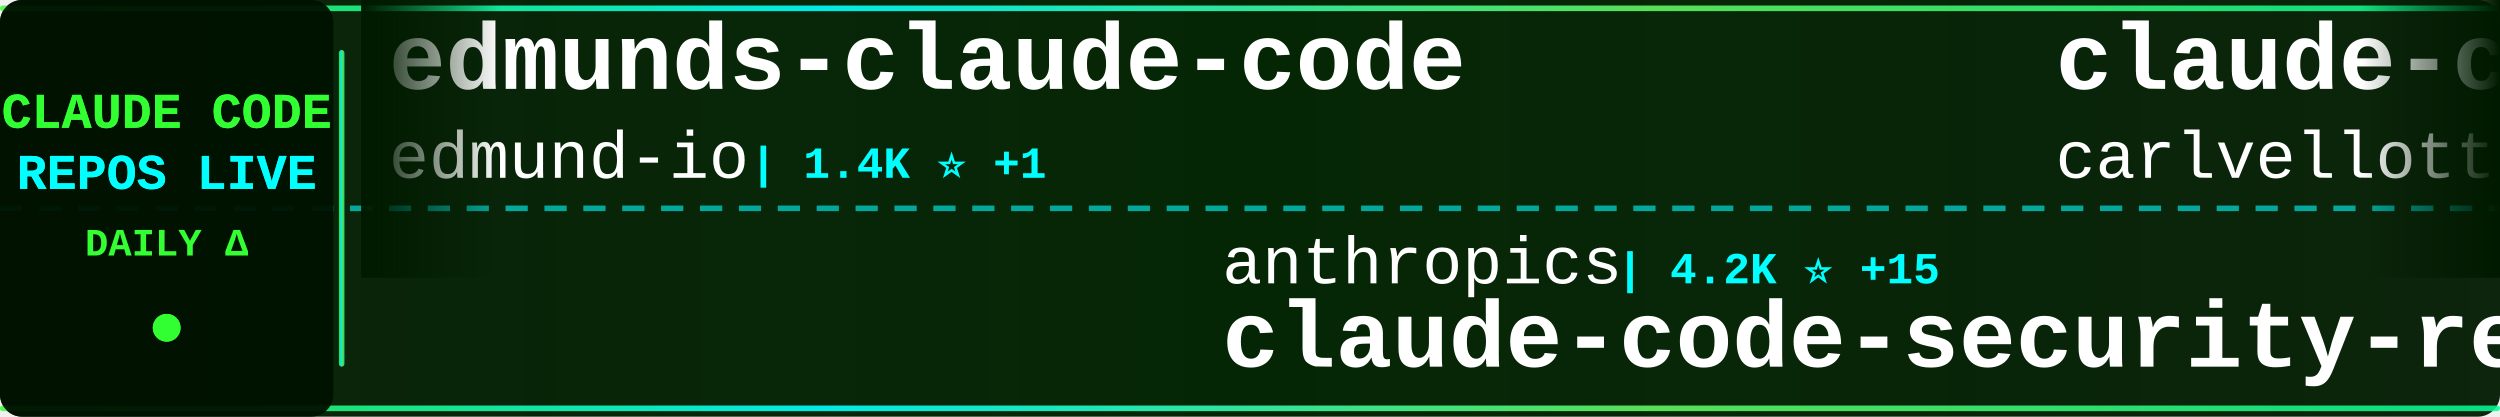
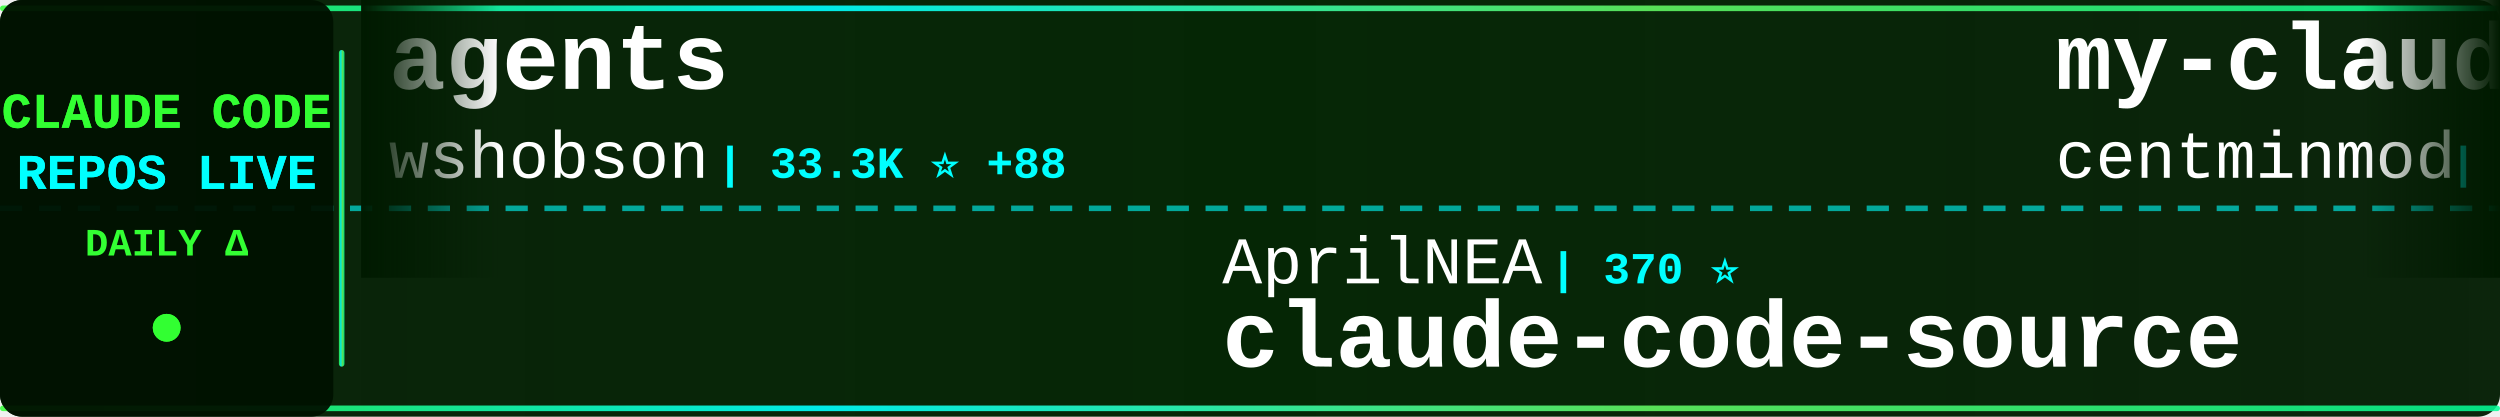
<svg xmlns="http://www.w3.org/2000/svg" width="900" height="150">
  <defs>
    <linearGradient id="tickerBg" x1="0%" y1="0%" x2="100%" y2="0%">
      <stop offset="0%" style="stop-color:#001a00;stop-opacity:0.95" />
      <stop offset="50%" style="stop-color:#002200;stop-opacity:0.98" />
      <stop offset="100%" style="stop-color:#001a00;stop-opacity:0.95" />
    </linearGradient>
    <linearGradient id="borderGrad" x1="0%" y1="0%" x2="100%" y2="0%">
      <stop offset="0%" style="stop-color:#33ff33;stop-opacity:0.85">
        <animate attributeName="stop-opacity" values="0.85;1;0.85" dur="2s" repeatCount="indefinite" />
      </stop>
      <stop offset="33%" style="stop-color:#00ffff;stop-opacity:0.9">
        <animate attributeName="stop-opacity" values="0.9;1;0.9" dur="2.2s" repeatCount="indefinite" />
      </stop>
      <stop offset="66%" style="stop-color:#66ff66;stop-opacity:0.85">
        <animate attributeName="stop-opacity" values="0.85;1;0.85" dur="1.8s" repeatCount="indefinite" />
      </stop>
      <stop offset="100%" style="stop-color:#00ff99;stop-opacity:0.85">
        <animate attributeName="stop-opacity" values="0.85;1;0.85" dur="2s" repeatCount="indefinite" />
      </stop>
    </linearGradient>
    <filter id="textGlow">
      <feGaussianBlur stdDeviation="0.1" result="coloredBlur" />
      <feMerge>
        <feMergeNode in="coloredBlur" />
        <feMergeNode in="SourceGraphic" />
      </feMerge>
    </filter>
    <filter id="metricGlow">
      <feGaussianBlur stdDeviation="0.2" result="coloredBlur" />
      <feMerge>
        <feMergeNode in="coloredBlur" />
        <feMergeNode in="SourceGraphic" />
      </feMerge>
    </filter>
    <linearGradient id="leftFade" x1="0%" y1="0%" x2="100%" y2="0%">
      <stop offset="0%" style="stop-color:#001a00;stop-opacity:1" />
      <stop offset="100%" style="stop-color:#001a00;stop-opacity:0" />
    </linearGradient>
    <linearGradient id="rightFade" x1="0%" y1="0%" x2="100%" y2="0%">
      <stop offset="0%" style="stop-color:#001a00;stop-opacity:0" />
      <stop offset="100%" style="stop-color:#001a00;stop-opacity:1" />
    </linearGradient>
  </defs>
  <rect width="900" height="150" fill="url(#tickerBg)" rx="8" />
  <rect x="0" y="2" width="900" height="2" fill="url(#borderGrad)" rx="1" />
  <rect x="0" y="146" width="900" height="2" fill="url(#borderGrad)" rx="1" />
  <line x1="0" y1="75" x2="900" y2="75" stroke="#00ffff" stroke-width="2" stroke-dasharray="8 6" opacity="0.6" />
  <rect x="0" y="0" width="120" height="150" fill="#001100" opacity="0.95" rx="8" />
  <text x="60" y="46" font-family="'Courier New', monospace" font-size="18" font-weight="bold" fill="#33ff33" text-anchor="middle" filter="url(#textGlow)">
    CLAUDE CODE
  </text>
  <text x="60" y="68" font-family="'Courier New', monospace" font-size="18" font-weight="bold" fill="#00ffff" text-anchor="middle" filter="url(#textGlow)">
    REPOS LIVE
  </text>
  <text x="60" y="92" font-family="'Courier New', monospace" font-size="14" font-weight="bold" fill="#33ff33" text-anchor="middle">
    DAILY Δ
  </text>
  <circle cx="60" cy="118" r="5" fill="#33ff33" filter="url(#metricGlow)">
    <animate attributeName="r" values="4;6;4" dur="1.5s" repeatCount="indefinite" />
    <animate attributeName="opacity" values="0.6;1;0.6" dur="1.5s" repeatCount="indefinite" />
  </circle>
  <rect x="122" y="18" width="2" height="114" fill="url(#borderGrad)" rx="1" />
  <clipPath id="tickerClip">
    <rect x="130" y="0" width="770" height="150" />
  </clipPath>
  <g clip-path="url(#tickerClip)">
    <g id="tickerItems">
      <animateTransform attributeName="transform" attributeType="XML" type="translate" from="0 0" to="-3000 0" dur="54s" repeatCount="indefinite" />
      <g transform="translate(0, 0)">
-         <text x="140" y="32" font-family="'Courier New', monospace" font-size="34" font-weight="bold" fill="#ffffff">edmunds-claude-code</text>
-         <text x="140" y="64" font-family="'Courier New', monospace" font-size="24" font-weight="normal" fill="#ffffff" opacity="1.0">edmund-io</text>
-         <text x="270" y="64" font-family="'Courier New', monospace" font-size="16" font-weight="bold" fill="#00ffff"> | 1.4K ⭐ +1</text>
+         <text x="140" y="32" font-family="'Courier New', monospace" font-size="34" font-weight="bold" fill="#ffffff">agents</text>
+         <text x="140" y="64" font-family="'Courier New', monospace" font-size="24" font-weight="normal" fill="#ffffff" opacity="1.0">wshobson</text>
+         <text x="258" y="64" font-family="'Courier New', monospace" font-size="16" font-weight="bold" fill="#00ffff"> | 33.3K ⭐ +88</text>
      </g>
      <g transform="translate(300, 0)">
-         <text x="140" y="102" font-family="'Courier New', monospace" font-size="24" font-weight="normal" fill="#ffffff" opacity="1.0">anthropics</text>
-         <text x="282" y="102" font-family="'Courier New', monospace" font-size="16" font-weight="bold" fill="#00ffff"> | 4.2K ⭐ +15</text>
-         <text x="140" y="132" font-family="'Courier New', monospace" font-size="34" font-weight="bold" fill="#ffffff">claude-code-security-rev...</text>
+         <text x="140" y="102" font-family="'Courier New', monospace" font-size="24" font-weight="normal" fill="#ffffff" opacity="1.0">AprilNEA</text>
+         <text x="258" y="102" font-family="'Courier New', monospace" font-size="16" font-weight="bold" fill="#00ffff"> | 370 ⭐</text>
+         <text x="140" y="132" font-family="'Courier New', monospace" font-size="34" font-weight="bold" fill="#ffffff">claude-code-source</text>
      </g>
      <g transform="translate(600, 0)">
-         <text x="140" y="32" font-family="'Courier New', monospace" font-size="34" font-weight="bold" fill="#ffffff">claude-code-pm-course</text>
-         <text x="140" y="64" font-family="'Courier New', monospace" font-size="24" font-weight="normal" fill="#ffffff" opacity="1.0">carlvellotti</text>
-         <text x="306" y="64" font-family="'Courier New', monospace" font-size="16" font-weight="bold" fill="#00ffff"> | 1.8K ⭐ +17</text>
+         <text x="140" y="32" font-family="'Courier New', monospace" font-size="34" font-weight="bold" fill="#ffffff">my-claude-code-setup</text>
+         <text x="140" y="64" font-family="'Courier New', monospace" font-size="24" font-weight="normal" fill="#ffffff" opacity="1.0">centminmod</text>
+         <text x="282" y="64" font-family="'Courier New', monospace" font-size="16" font-weight="bold" fill="#00ffff"> | 2.2K ⭐ +7</text>
      </g>
      <g transform="translate(900, 0)">
-         <text x="140" y="102" font-family="'Courier New', monospace" font-size="24" font-weight="normal" fill="#ffffff" opacity="1.0">sickn33</text>
-         <text x="246" y="102" font-family="'Courier New', monospace" font-size="16" font-weight="bold" fill="#00ffff"> | 31.9K ⭐ +244</text>
-         <text x="140" y="132" font-family="'Courier New', monospace" font-size="34" font-weight="bold" fill="#ffffff">antigravity-awesome-skil...</text>
+         <text x="140" y="102" font-family="'Courier New', monospace" font-size="24" font-weight="normal" fill="#ffffff" opacity="1.0">anthropics</text>
+         <text x="282" y="102" font-family="'Courier New', monospace" font-size="16" font-weight="bold" fill="#00ffff"> | 16.5K ⭐ +112</text>
+         <text x="140" y="132" font-family="'Courier New', monospace" font-size="34" font-weight="bold" fill="#ffffff">claude-plugins-official</text>
      </g>
      <g transform="translate(1200, 0)">
-         <text x="140" y="32" font-family="'Courier New', monospace" font-size="34" font-weight="bold" fill="#ffffff">claude-code-sourcemap</text>
-         <text x="140" y="64" font-family="'Courier New', monospace" font-size="24" font-weight="normal" fill="#ffffff" opacity="1.0">ChinaSiro</text>
-         <text x="270" y="64" font-family="'Courier New', monospace" font-size="16" font-weight="bold" fill="#00ffff"> | 8.7K ⭐ +56</text>
+         <text x="140" y="32" font-family="'Courier New', monospace" font-size="34" font-weight="bold" fill="#ffffff">Auto-claude-code-researc...</text>
+         <text x="140" y="64" font-family="'Courier New', monospace" font-size="24" font-weight="normal" fill="#ffffff" opacity="1.0">wanshuiyin</text>
+         <text x="282" y="64" font-family="'Courier New', monospace" font-size="16" font-weight="bold" fill="#00ffff"> | 6.1K ⭐ +140</text>
      </g>
      <g transform="translate(1500, 0)">
-         <text x="140" y="102" font-family="'Courier New', monospace" font-size="24" font-weight="normal" fill="#ffffff" opacity="1.0">AICoderTudou</text>
-         <text x="306" y="102" font-family="'Courier New', monospace" font-size="16" font-weight="bold" fill="#00ffff"> | 454 ⭐ +9</text>
-         <text x="140" y="132" font-family="'Courier New', monospace" font-size="34" font-weight="bold" fill="#ffffff">claude-code-tudou</text>
+         <text x="140" y="102" font-family="'Courier New', monospace" font-size="24" font-weight="normal" fill="#ffffff" opacity="1.0">carlvellotti</text>
+         <text x="306" y="102" font-family="'Courier New', monospace" font-size="16" font-weight="bold" fill="#00ffff"> | 1.8K ⭐ +19</text>
+         <text x="140" y="132" font-family="'Courier New', monospace" font-size="34" font-weight="bold" fill="#ffffff">claude-code-pm-course</text>
      </g>
      <g transform="translate(1800, 0)">
-         <text x="140" y="32" font-family="'Courier New', monospace" font-size="34" font-weight="bold" fill="#ffffff">claude-code-source-code</text>
-         <text x="140" y="64" font-family="'Courier New', monospace" font-size="24" font-weight="normal" fill="#ffffff" opacity="1.0">777genius</text>
-         <text x="270" y="64" font-family="'Courier New', monospace" font-size="16" font-weight="bold" fill="#00ffff"> | 892 ⭐ +2</text>
+         <text x="140" y="32" font-family="'Courier New', monospace" font-size="34" font-weight="bold" fill="#ffffff">claude-code-sourcemap</text>
+         <text x="140" y="64" font-family="'Courier New', monospace" font-size="24" font-weight="normal" fill="#ffffff" opacity="1.0">Hyper66666</text>
+         <text x="282" y="64" font-family="'Courier New', monospace" font-size="16" font-weight="bold" fill="#00ffff"> | 202 ⭐</text>
      </g>
      <g transform="translate(2100, 0)">
-         <text x="140" y="102" font-family="'Courier New', monospace" font-size="24" font-weight="normal" fill="#ffffff" opacity="1.0">siteboon</text>
-         <text x="258" y="102" font-family="'Courier New', monospace" font-size="16" font-weight="bold" fill="#00ffff"> | 9.6K ⭐ +39</text>
-         <text x="140" y="132" font-family="'Courier New', monospace" font-size="34" font-weight="bold" fill="#ffffff">claudecodeui</text>
+         <text x="140" y="102" font-family="'Courier New', monospace" font-size="24" font-weight="normal" fill="#ffffff" opacity="1.0">lorryjovens-hub</text>
+         <text x="342" y="102" font-family="'Courier New', monospace" font-size="16" font-weight="bold" fill="#00ffff"> | 1.3K ⭐ +27</text>
+         <text x="140" y="132" font-family="'Courier New', monospace" font-size="34" font-weight="bold" fill="#ffffff">claude-code-rust</text>
      </g>
      <g transform="translate(2400, 0)">
-         <text x="140" y="32" font-family="'Courier New', monospace" font-size="34" font-weight="bold" fill="#ffffff">awesome-claude-code-suba...</text>
-         <text x="140" y="64" font-family="'Courier New', monospace" font-size="24" font-weight="normal" fill="#ffffff" opacity="1.0">VoltAgent</text>
-         <text x="270" y="64" font-family="'Courier New', monospace" font-size="16" font-weight="bold" fill="#00ffff"> | 16.8K ⭐ +96</text>
+         <text x="140" y="32" font-family="'Courier New', monospace" font-size="34" font-weight="bold" fill="#ffffff">ClaudeCode</text>
+         <text x="140" y="64" font-family="'Courier New', monospace" font-size="24" font-weight="normal" fill="#ffffff" opacity="1.0">guanshan</text>
+         <text x="258" y="64" font-family="'Courier New', monospace" font-size="16" font-weight="bold" fill="#00ffff"> | 54 ⭐</text>
      </g>
      <g transform="translate(2700, 0)">
-         <text x="140" y="102" font-family="'Courier New', monospace" font-size="24" font-weight="normal" fill="#ffffff" opacity="1.0">sugyan</text>
-         <text x="234" y="102" font-family="'Courier New', monospace" font-size="16" font-weight="bold" fill="#00ffff"> | 1.0K ⭐ +1</text>
-         <text x="140" y="132" font-family="'Courier New', monospace" font-size="34" font-weight="bold" fill="#ffffff">claude-code-webui</text>
+         <text x="140" y="102" font-family="'Courier New', monospace" font-size="24" font-weight="normal" fill="#ffffff" opacity="1.0">zebbern</text>
+         <text x="246" y="102" font-family="'Courier New', monospace" font-size="16" font-weight="bold" fill="#00ffff"> | 3.9K ⭐ +12</text>
+         <text x="140" y="132" font-family="'Courier New', monospace" font-size="34" font-weight="bold" fill="#ffffff">claude-code-guide</text>
      </g>
      <g transform="translate(3000, 0)">
-         <text x="140" y="32" font-family="'Courier New', monospace" font-size="34" font-weight="bold" fill="#ffffff">edmunds-claude-code</text>
-         <text x="140" y="64" font-family="'Courier New', monospace" font-size="24" font-weight="normal" fill="#ffffff" opacity="1.0">edmund-io</text>
-         <text x="270" y="64" font-family="'Courier New', monospace" font-size="16" font-weight="bold" fill="#00ffff"> | 1.4K ⭐ +1</text>
+         <text x="140" y="32" font-family="'Courier New', monospace" font-size="34" font-weight="bold" fill="#ffffff">agents</text>
+         <text x="140" y="64" font-family="'Courier New', monospace" font-size="24" font-weight="normal" fill="#ffffff" opacity="1.0">wshobson</text>
+         <text x="258" y="64" font-family="'Courier New', monospace" font-size="16" font-weight="bold" fill="#00ffff"> | 33.3K ⭐ +88</text>
      </g>
      <g transform="translate(3300, 0)">
-         <text x="140" y="102" font-family="'Courier New', monospace" font-size="24" font-weight="normal" fill="#ffffff" opacity="1.0">anthropics</text>
-         <text x="282" y="102" font-family="'Courier New', monospace" font-size="16" font-weight="bold" fill="#00ffff"> | 4.2K ⭐ +15</text>
-         <text x="140" y="132" font-family="'Courier New', monospace" font-size="34" font-weight="bold" fill="#ffffff">claude-code-security-rev...</text>
+         <text x="140" y="102" font-family="'Courier New', monospace" font-size="24" font-weight="normal" fill="#ffffff" opacity="1.0">AprilNEA</text>
+         <text x="258" y="102" font-family="'Courier New', monospace" font-size="16" font-weight="bold" fill="#00ffff"> | 370 ⭐</text>
+         <text x="140" y="132" font-family="'Courier New', monospace" font-size="34" font-weight="bold" fill="#ffffff">claude-code-source</text>
      </g>
      <g transform="translate(3600, 0)">
-         <text x="140" y="32" font-family="'Courier New', monospace" font-size="34" font-weight="bold" fill="#ffffff">claude-code-pm-course</text>
-         <text x="140" y="64" font-family="'Courier New', monospace" font-size="24" font-weight="normal" fill="#ffffff" opacity="1.0">carlvellotti</text>
-         <text x="306" y="64" font-family="'Courier New', monospace" font-size="16" font-weight="bold" fill="#00ffff"> | 1.8K ⭐ +17</text>
+         <text x="140" y="32" font-family="'Courier New', monospace" font-size="34" font-weight="bold" fill="#ffffff">my-claude-code-setup</text>
+         <text x="140" y="64" font-family="'Courier New', monospace" font-size="24" font-weight="normal" fill="#ffffff" opacity="1.0">centminmod</text>
+         <text x="282" y="64" font-family="'Courier New', monospace" font-size="16" font-weight="bold" fill="#00ffff"> | 2.2K ⭐ +7</text>
      </g>
      <g transform="translate(3900, 0)">
-         <text x="140" y="102" font-family="'Courier New', monospace" font-size="24" font-weight="normal" fill="#ffffff" opacity="1.0">sickn33</text>
-         <text x="246" y="102" font-family="'Courier New', monospace" font-size="16" font-weight="bold" fill="#00ffff"> | 31.9K ⭐ +244</text>
-         <text x="140" y="132" font-family="'Courier New', monospace" font-size="34" font-weight="bold" fill="#ffffff">antigravity-awesome-skil...</text>
+         <text x="140" y="102" font-family="'Courier New', monospace" font-size="24" font-weight="normal" fill="#ffffff" opacity="1.0">anthropics</text>
+         <text x="282" y="102" font-family="'Courier New', monospace" font-size="16" font-weight="bold" fill="#00ffff"> | 16.5K ⭐ +112</text>
+         <text x="140" y="132" font-family="'Courier New', monospace" font-size="34" font-weight="bold" fill="#ffffff">claude-plugins-official</text>
      </g>
    </g>
  </g>
  <rect x="130" y="0" width="50" height="100" fill="url(#leftFade)" />
  <rect x="850" y="0" width="50" height="100" fill="url(#rightFade)" />
</svg>
